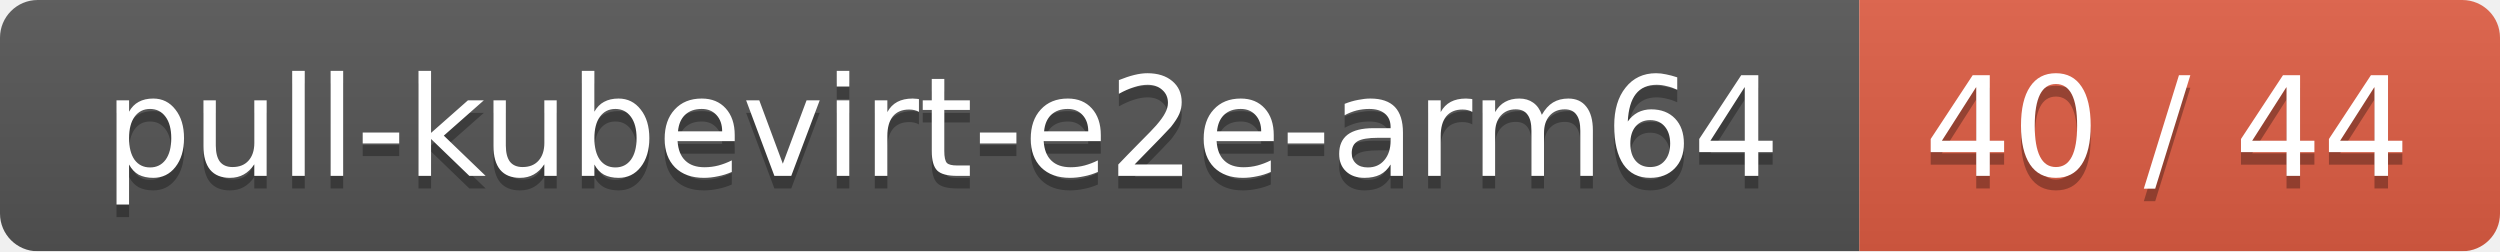
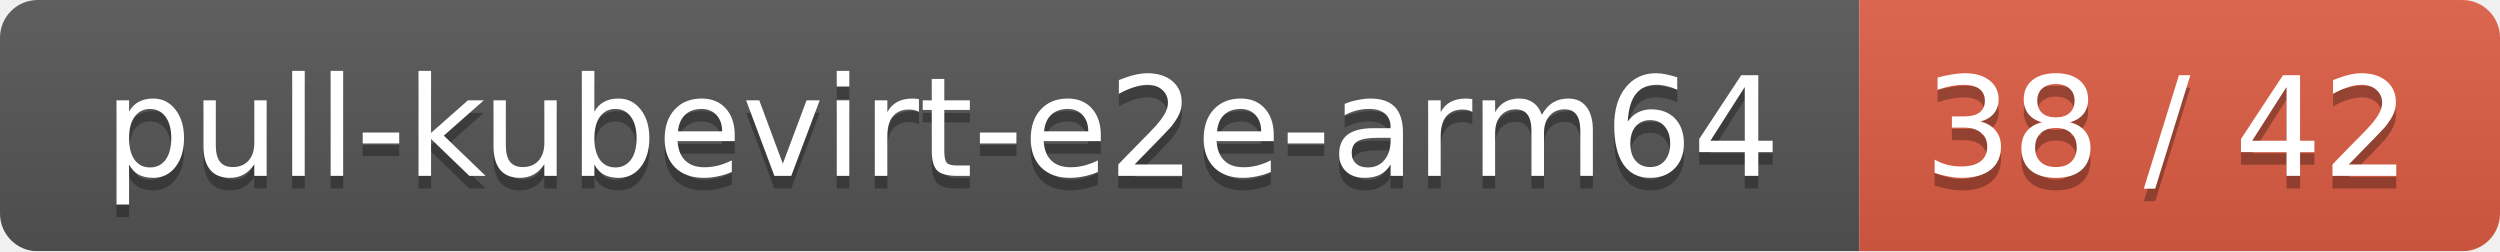
<svg xmlns="http://www.w3.org/2000/svg" width="199" height="20">
  <linearGradient id="smooth" x2="0" y2="100%">
    <stop offset="0" stop-color="#bbb" stop-opacity=".1" />
    <stop offset="1" stop-opacity=".1" />
  </linearGradient>
  <mask id="round">
    <rect width="199" height="20" rx="3" fill="#fff" />
  </mask>
  <g mask="url(#round)">
    <rect width="148" height="20" fill="#555" />
    <rect x="148" width="51" height="20" fill="#e05d44" />
    <rect width="199" height="20" fill="url(#smooth)" />
  </g>
  <g fill="#fff" text-anchor="middle" font-family="DejaVu Sans,Verdana,Geneva,sans-serif" font-size="11">
    <text x="75" y="15" fill="#010101" fill-opacity=".3">pull-kubevirt-e2e-arm64</text>
    <text x="75" y="14">pull-kubevirt-e2e-arm64</text>
-     <text x="172.5" y="15" fill="#010101" fill-opacity=".3">40 / 44</text>
-     <text x="172.5" y="14">40 / 44</text>
+     <text x="172.5" y="15" fill="#010101" fill-opacity=".3">38 / 42</text>
+     <text x="172.5" y="14">38 / 42</text>
  </g>
</svg>
